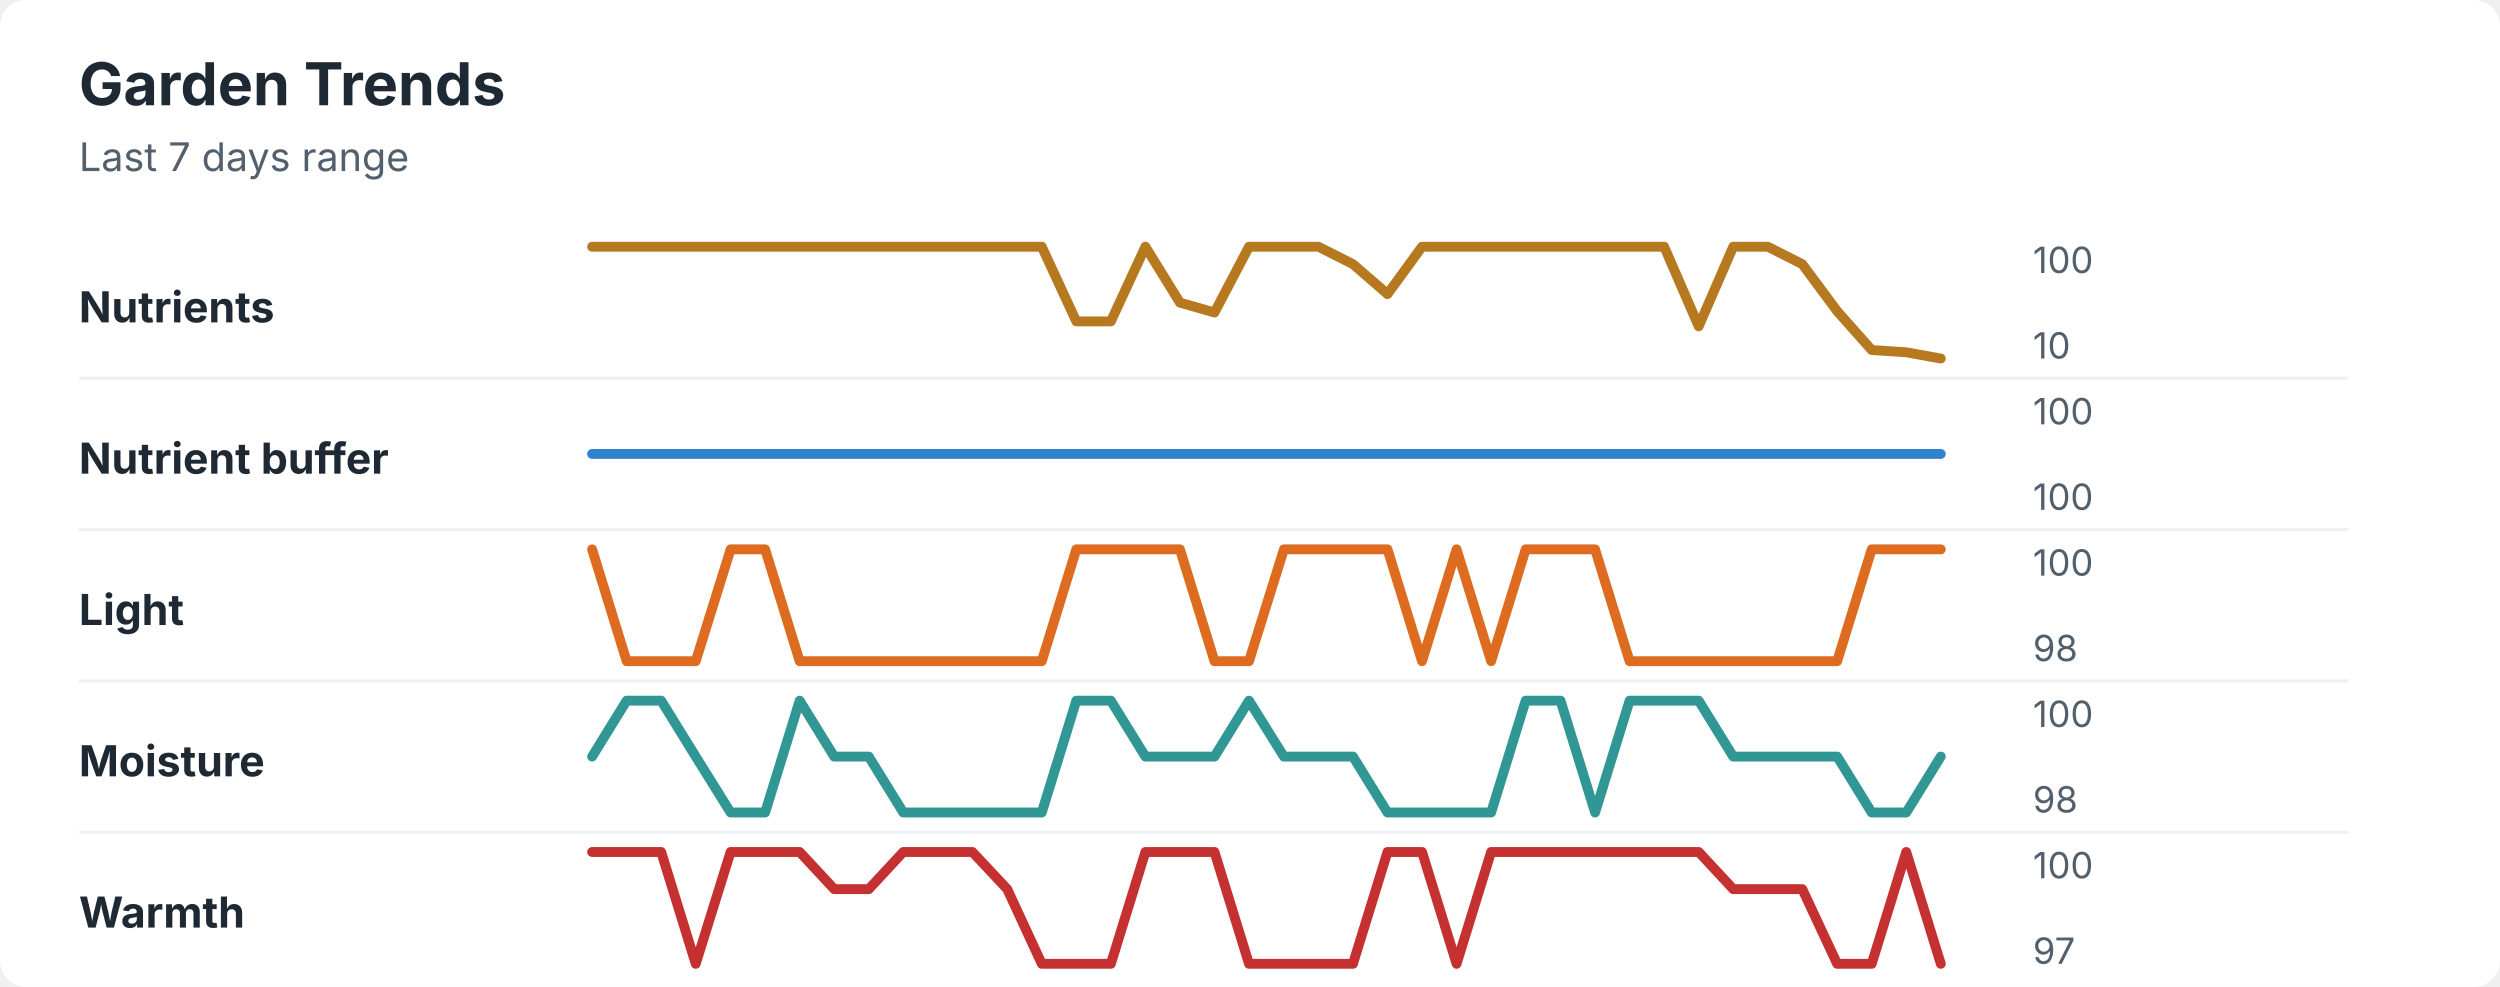
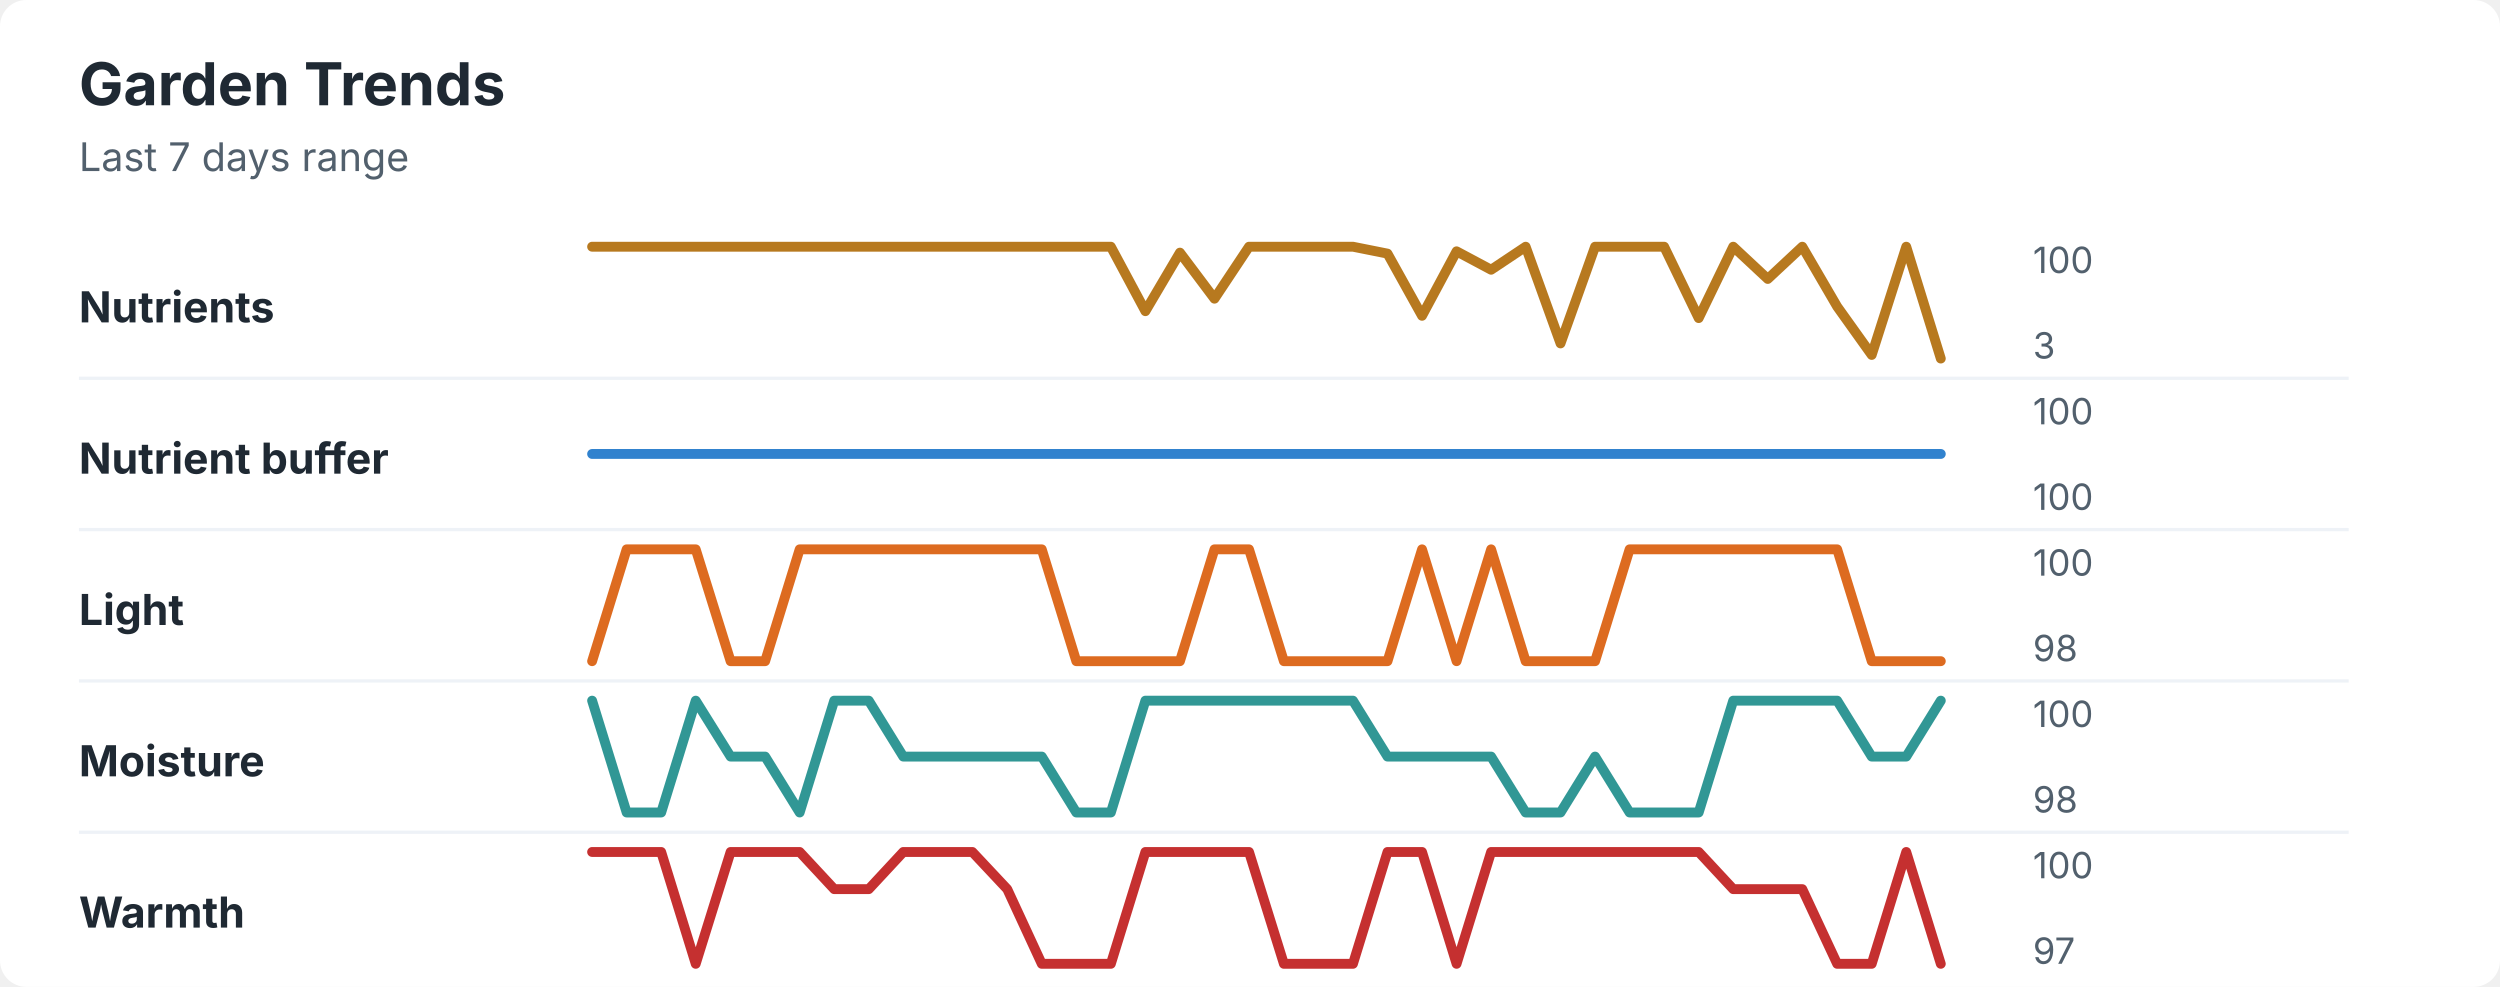
<svg xmlns="http://www.w3.org/2000/svg" width="760" height="300" viewBox="0 0 760 300" role="img" aria-labelledby="title desc">
  <rect width="760" height="300" rx="8" fill="#ffffff" />
  <style>
    text { font-family: -apple-system, BlinkMacSystemFont, "Segoe UI", sans-serif; }
    .title { font-size: 18px; font-weight: 700; fill: #1f2933; }
    .subtitle { font-size: 12px; fill: #52606d; }
    .label { font-size: 13px; font-weight: 650; fill: #1f2933; }
    .axis-value { font-size: 11px; fill: #52606d; }
    .separator { stroke: #eef2f7; stroke-width: 1; }
  </style>
  <text x="24" y="32" class="title">Garden Trends</text>
  <text x="24" y="52" class="subtitle">Last 7 days range</text>
  <text x="24" y="98" class="label">Nutrients</text>
-   <polyline points="180.0,75.0 190.5,75.0 201.0,75.0 211.5,75.0 222.1,75.0 232.6,75.0 243.1,75.0 253.6,75.0 264.1,75.0 274.6,75.0 285.1,75.0 295.6,75.0 306.2,75.0 316.7,75.0 327.2,97.7 337.7,97.7 348.2,75.0 358.7,92.0 369.2,95.0 379.7,75.0 390.3,75.0 400.8,75.0 411.3,80.3 421.8,89.4 432.3,75.0 442.8,75.0 453.3,75.0 463.8,75.0 474.4,75.0 484.9,75.0 495.4,75.0 505.9,75.0 516.4,99.2 526.9,75.0 537.4,75.0 547.9,80.3 558.5,94.6 569.0,106.4 579.5,107.1 590.0,109.0 " fill="none" stroke="#b7791f" stroke-width="3" stroke-linecap="round" stroke-linejoin="round" />
+   <polyline points="180.0,75.0 190.5,75.0 201.0,75.0 211.5,75.0 222.1,75.0 232.6,75.0 243.1,75.0 253.6,75.0 264.1,75.0 274.6,75.0 285.1,75.0 295.6,75.0 306.2,75.0 316.7,75.0 327.2,75.0 337.7,75.0 348.2,94.6 358.7,76.8 369.2,90.8 379.7,75.0 390.3,75.0 400.8,75.0 411.3,75.0 421.8,77.1 432.3,96.0 442.8,76.4 453.3,82.0 463.8,75.0 474.4,104.4 484.9,75.0 495.4,75.0 505.9,75.0 516.4,96.7 526.9,75.0 537.4,84.8 547.9,75.0 558.5,93.2 569.0,107.9 579.5,75.0 590.0,109.0 " fill="none" stroke="#b7791f" stroke-width="3" stroke-linecap="round" stroke-linejoin="round" />
  <text x="618" y="83" class="axis-value">100</text>
-   <text x="618" y="109" class="axis-value">10</text>
+   <text x="618" y="109" class="axis-value">3</text>
  <line x1="24" y1="115.0" x2="714" y2="115.0" class="separator" />
  <text x="24" y="144" class="label">Nutrient buffer</text>
  <polyline points="180.0,138.0 190.5,138.0 201.0,138.0 211.5,138.0 222.1,138.0 232.6,138.0 243.1,138.0 253.6,138.0 264.1,138.0 274.6,138.0 285.1,138.0 295.6,138.0 306.2,138.0 316.7,138.0 327.2,138.0 337.7,138.0 348.2,138.0 358.7,138.0 369.2,138.0 379.7,138.0 390.3,138.0 400.8,138.0 411.3,138.0 421.8,138.0 432.3,138.0 442.8,138.0 453.3,138.0 463.8,138.0 474.4,138.0 484.9,138.0 495.4,138.0 505.9,138.0 516.4,138.0 526.9,138.0 537.4,138.0 547.9,138.0 558.5,138.0 569.0,138.0 579.5,138.0 590.0,138.0 " fill="none" stroke="#3182ce" stroke-width="3" stroke-linecap="round" stroke-linejoin="round" />
  <text x="618" y="129" class="axis-value">100</text>
  <text x="618" y="155" class="axis-value">100</text>
  <line x1="24" y1="161.0" x2="714" y2="161.0" class="separator" />
  <text x="24" y="190" class="label">Light</text>
-   <polyline points="180.0,167.0 190.5,201.0 201.0,201.0 211.5,201.0 222.1,167.0 232.6,167.0 243.1,201.0 253.6,201.0 264.1,201.0 274.6,201.0 285.1,201.0 295.6,201.0 306.2,201.0 316.7,201.0 327.2,167.0 337.7,167.0 348.2,167.0 358.7,167.0 369.2,201.0 379.7,201.0 390.3,167.0 400.8,167.0 411.3,167.0 421.8,167.0 432.3,201.0 442.8,167.0 453.3,201.0 463.8,167.0 474.4,167.0 484.9,167.0 495.4,201.0 505.9,201.0 516.4,201.0 526.9,201.0 537.4,201.0 547.9,201.0 558.5,201.0 569.0,167.0 579.5,167.0 590.0,167.0 " fill="none" stroke="#dd6b20" stroke-width="3" stroke-linecap="round" stroke-linejoin="round" />
+   <polyline points="180.0,201.0 190.5,167.0 201.0,167.0 211.5,167.0 222.1,201.0 232.6,201.0 243.1,167.0 253.6,167.0 264.1,167.0 274.6,167.0 285.1,167.0 295.6,167.0 306.2,167.0 316.7,167.0 327.2,201.0 337.7,201.0 348.2,201.0 358.7,201.0 369.2,167.0 379.7,167.0 390.3,201.0 400.8,201.0 411.3,201.0 421.8,201.0 432.3,167.0 442.8,201.0 453.3,167.0 463.8,201.0 474.4,201.0 484.9,201.0 495.4,167.0 505.9,167.0 516.4,167.0 526.9,167.0 537.4,167.0 547.9,167.0 558.5,167.0 569.0,201.0 579.5,201.0 590.0,201.0 " fill="none" stroke="#dd6b20" stroke-width="3" stroke-linecap="round" stroke-linejoin="round" />
  <text x="618" y="175" class="axis-value">100</text>
  <text x="618" y="201" class="axis-value">98</text>
  <line x1="24" y1="207.0" x2="714" y2="207.0" class="separator" />
  <text x="24" y="236" class="label">Moisture</text>
-   <polyline points="180.0,230.0 190.5,213.0 201.0,213.0 211.5,230.0 222.1,247.0 232.6,247.0 243.1,213.0 253.6,230.0 264.1,230.0 274.6,247.0 285.1,247.0 295.6,247.0 306.2,247.0 316.7,247.0 327.2,213.0 337.7,213.0 348.2,230.0 358.7,230.0 369.2,230.0 379.7,213.0 390.3,230.0 400.8,230.0 411.3,230.0 421.8,247.0 432.3,247.0 442.8,247.0 453.3,247.0 463.8,213.0 474.4,213.0 484.9,247.0 495.4,213.0 505.9,213.0 516.4,213.0 526.9,230.0 537.4,230.0 547.9,230.0 558.5,230.0 569.0,247.0 579.5,247.0 590.0,230.0 " fill="none" stroke="#319795" stroke-width="3" stroke-linecap="round" stroke-linejoin="round" />
+   <polyline points="180.0,213.0 190.5,247.0 201.0,247.0 211.5,213.0 222.1,230.0 232.6,230.0 243.1,247.0 253.6,213.0 264.1,213.0 274.6,230.0 285.1,230.0 295.6,230.0 306.2,230.0 316.7,230.0 327.2,247.0 337.7,247.0 348.2,213.0 358.7,213.0 369.2,213.0 379.7,213.0 390.3,213.0 400.8,213.0 411.3,213.0 421.8,230.0 432.3,230.0 442.8,230.0 453.3,230.0 463.8,247.0 474.4,247.0 484.9,230.0 495.4,247.0 505.9,247.0 516.4,247.0 526.9,213.0 537.4,213.0 547.9,213.0 558.5,213.0 569.0,230.0 579.5,230.0 590.0,213.0 " fill="none" stroke="#319795" stroke-width="3" stroke-linecap="round" stroke-linejoin="round" />
  <text x="618" y="221" class="axis-value">100</text>
  <text x="618" y="247" class="axis-value">98</text>
  <line x1="24" y1="253.0" x2="714" y2="253.0" class="separator" />
  <text x="24" y="282" class="label">Warmth</text>
-   <polyline points="180.0,259.0 190.5,259.0 201.0,259.0 211.5,293.0 222.1,259.0 232.6,259.0 243.1,259.0 253.6,270.3 264.1,270.3 274.6,259.0 285.1,259.0 295.6,259.0 306.2,270.3 316.7,293.0 327.2,293.0 337.7,293.0 348.2,259.0 358.7,259.0 369.2,259.0 379.7,293.0 390.3,293.0 400.8,293.0 411.3,293.0 421.8,259.0 432.3,259.0 442.8,293.0 453.3,259.0 463.8,259.0 474.4,259.0 484.9,259.0 495.4,259.0 505.9,259.0 516.4,259.0 526.9,270.3 537.4,270.3 547.9,270.3 558.5,293.0 569.0,293.0 579.5,259.0 590.0,293.0 " fill="none" stroke="#c53030" stroke-width="3" stroke-linecap="round" stroke-linejoin="round" />
+   <polyline points="180.0,259.0 190.5,259.0 201.0,259.0 211.5,293.0 222.1,259.0 232.6,259.0 243.1,259.0 253.6,270.3 264.1,270.3 274.6,259.0 285.1,259.0 295.6,259.0 306.2,270.3 316.7,293.0 327.2,293.0 337.7,293.0 348.2,259.0 358.7,259.0 369.2,259.0 379.7,259.0 390.3,293.0 400.8,293.0 411.3,293.0 421.8,259.0 432.3,259.0 442.8,293.0 453.3,259.0 463.8,259.0 474.4,259.0 484.9,259.0 495.4,259.0 505.9,259.0 516.4,259.0 526.9,270.3 537.4,270.3 547.9,270.3 558.5,293.0 569.0,293.0 579.5,259.0 590.0,293.0 " fill="none" stroke="#c53030" stroke-width="3" stroke-linecap="round" stroke-linejoin="round" />
  <text x="618" y="267" class="axis-value">100</text>
  <text x="618" y="293" class="axis-value">97</text>
</svg>
